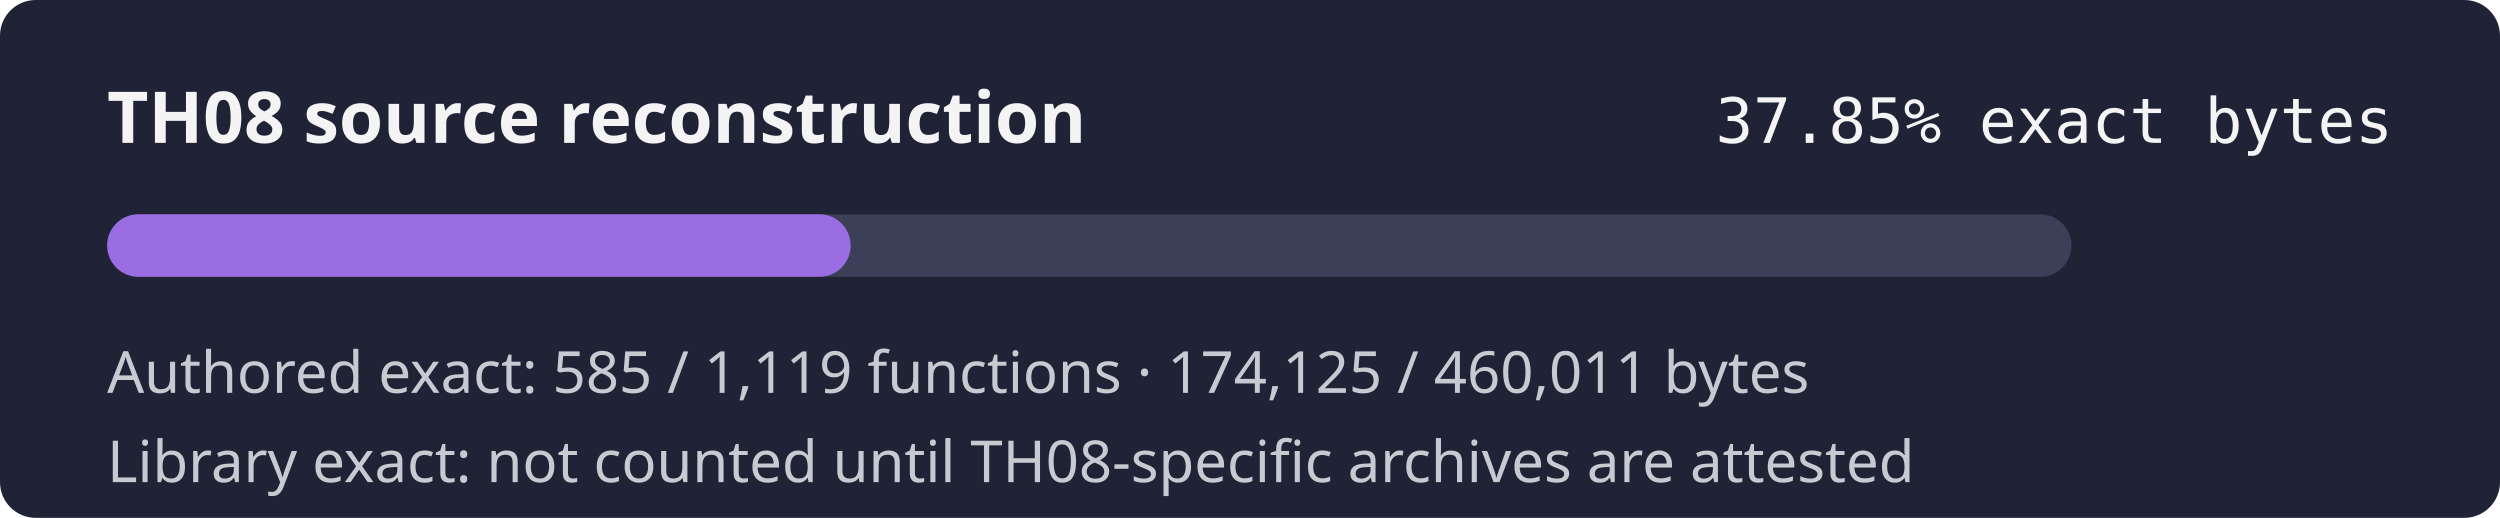
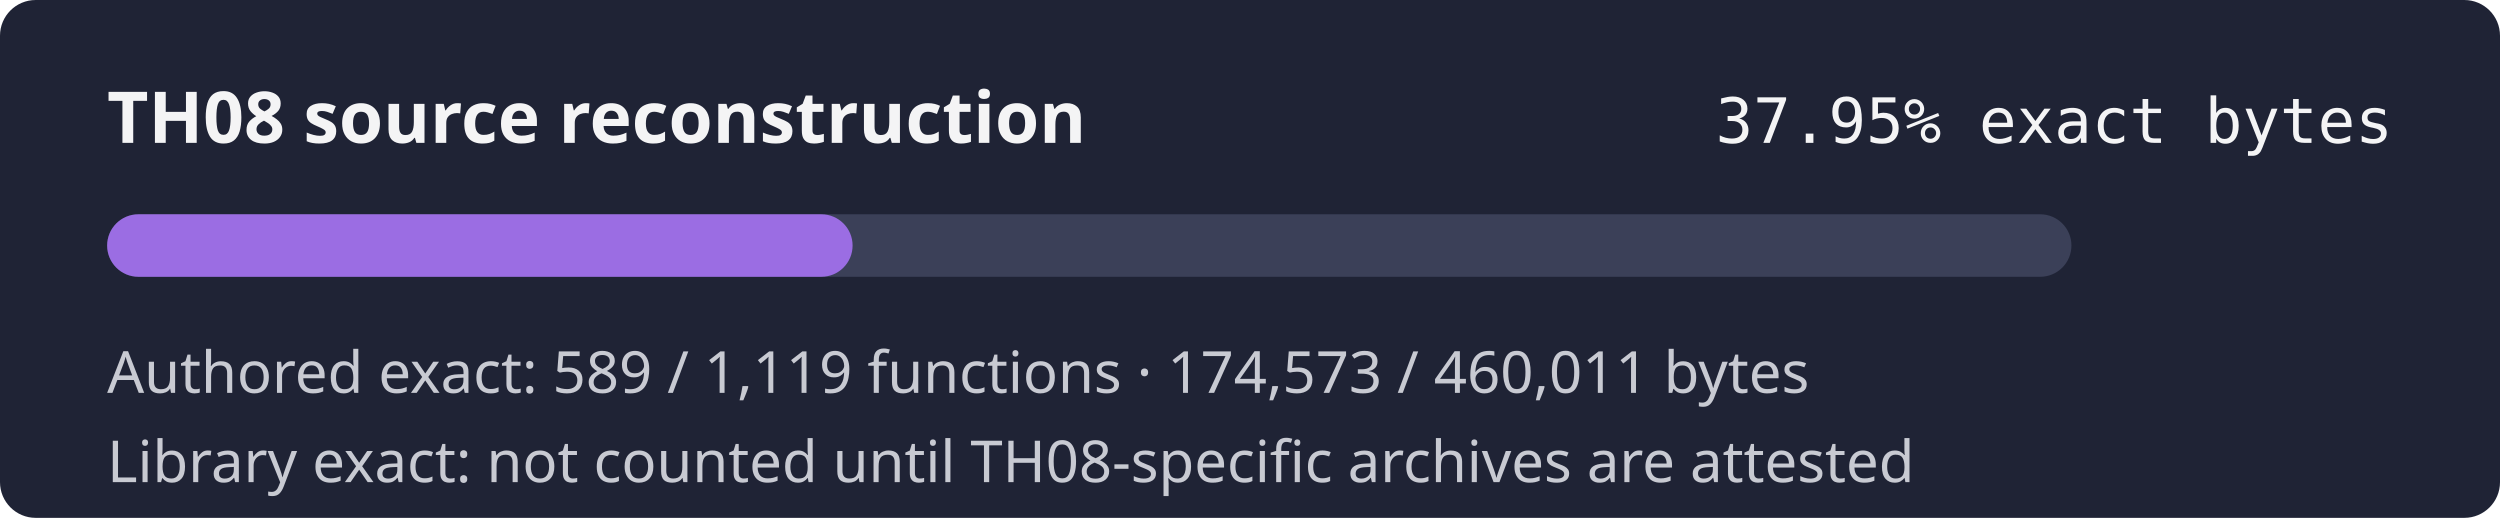
- <svg xmlns="http://www.w3.org/2000/svg" width="560" height="116" role="img" aria-label="TH08 reconstruction progress 37.85% exact authored bytes">
+ <svg xmlns="http://www.w3.org/2000/svg" width="560" height="116" role="img" aria-label="TH08 reconstruction progress 37.95% exact authored bytes">
  <rect width="560" height="116" rx="8" fill="#1f2335" />
  <text x="24" y="32" fill="#f4f4f5" font-family="sans-serif" font-size="16" font-weight="600">TH08 source reconstruction</text>
-   <text x="536" y="32" fill="#f4f4f5" text-anchor="end" font-family="monospace" font-size="14">37.85% exact bytes</text>
+   <text x="536" y="32" fill="#f4f4f5" text-anchor="end" font-family="monospace" font-size="14">37.95% exact bytes</text>
  <rect x="24" y="48" width="440" height="14" rx="7" fill="#3b4058" />
-   <rect x="24" y="48" width="166.55" height="14" rx="7" fill="#9b6de3" />
-   <text x="24" y="88" fill="#c8cad2" font-family="sans-serif" font-size="13">Authored exact: 585 / 1,119 functions · 174,125 / 460,011 bytes</text>
+   <rect x="24" y="48" width="166.98" height="14" rx="7" fill="#9b6de3" />
+   <text x="24" y="88" fill="#c8cad2" font-family="sans-serif" font-size="13">Authored exact: 589 / 1,119 functions · 174,573 / 460,011 bytes</text>
  <text x="24" y="108" fill="#c8cad2" font-family="sans-serif" font-size="13">Library exact: not counted until TH08-specific archives are attested</text>
</svg>
